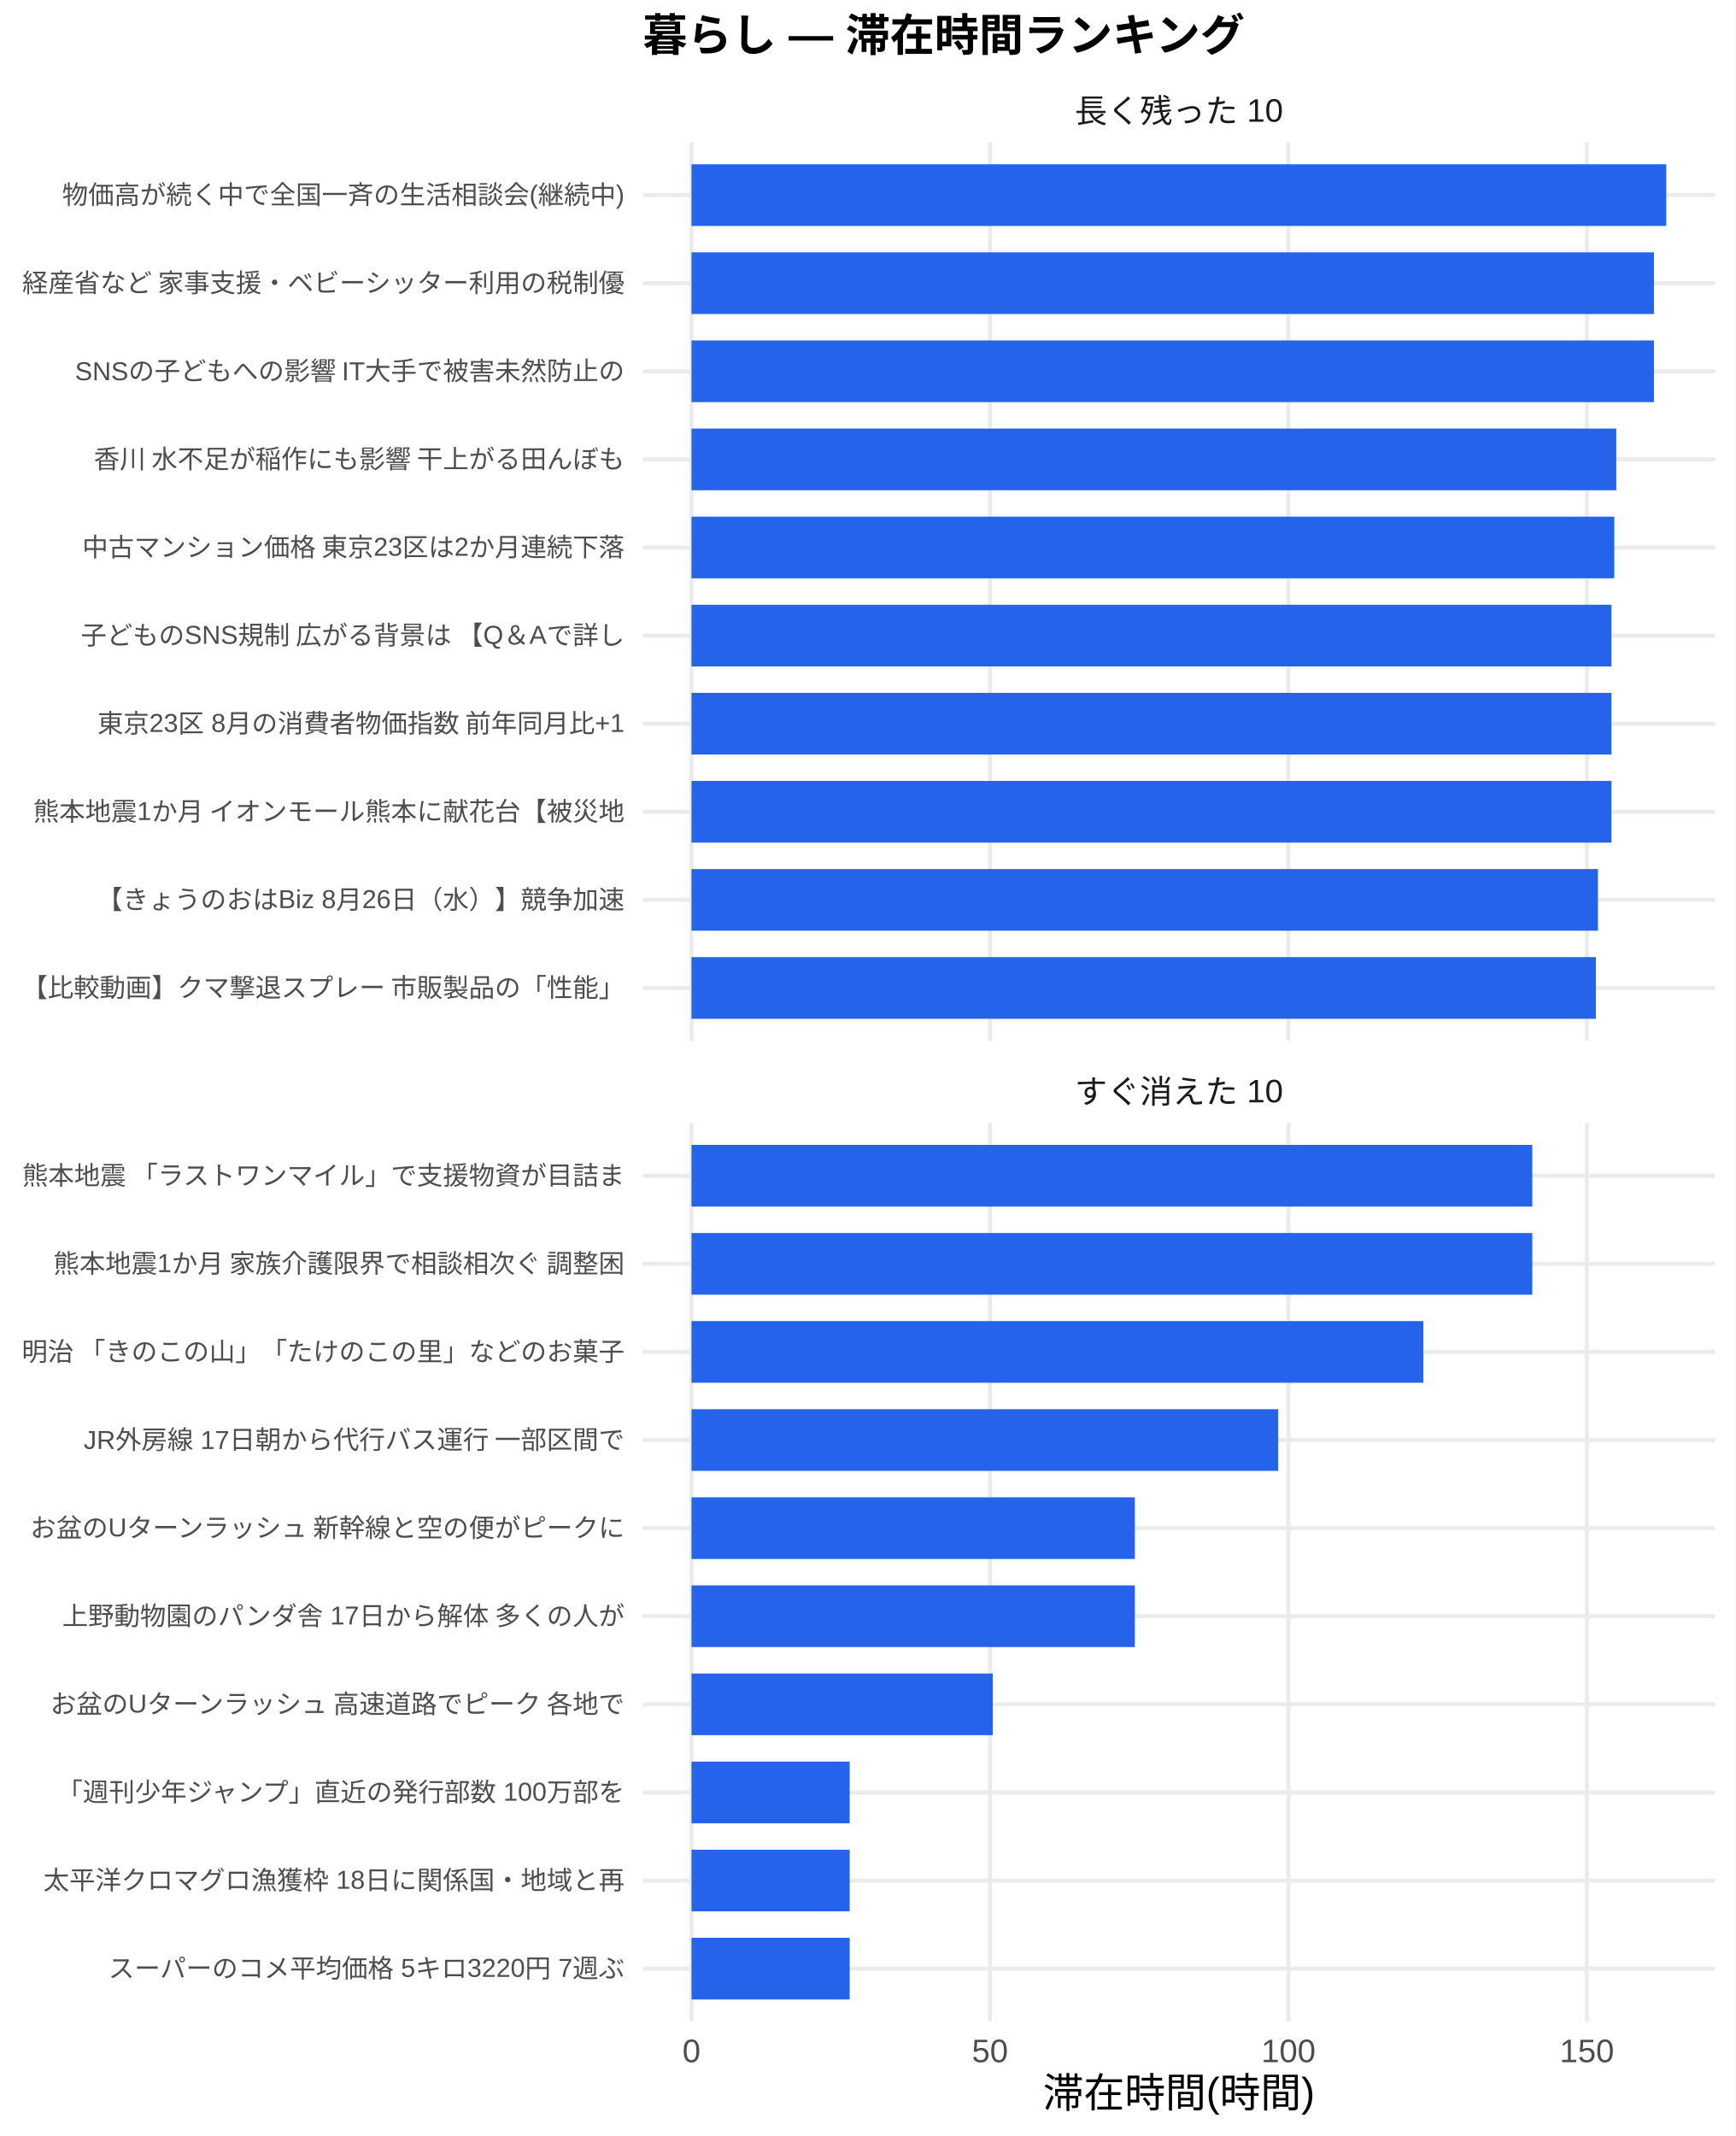
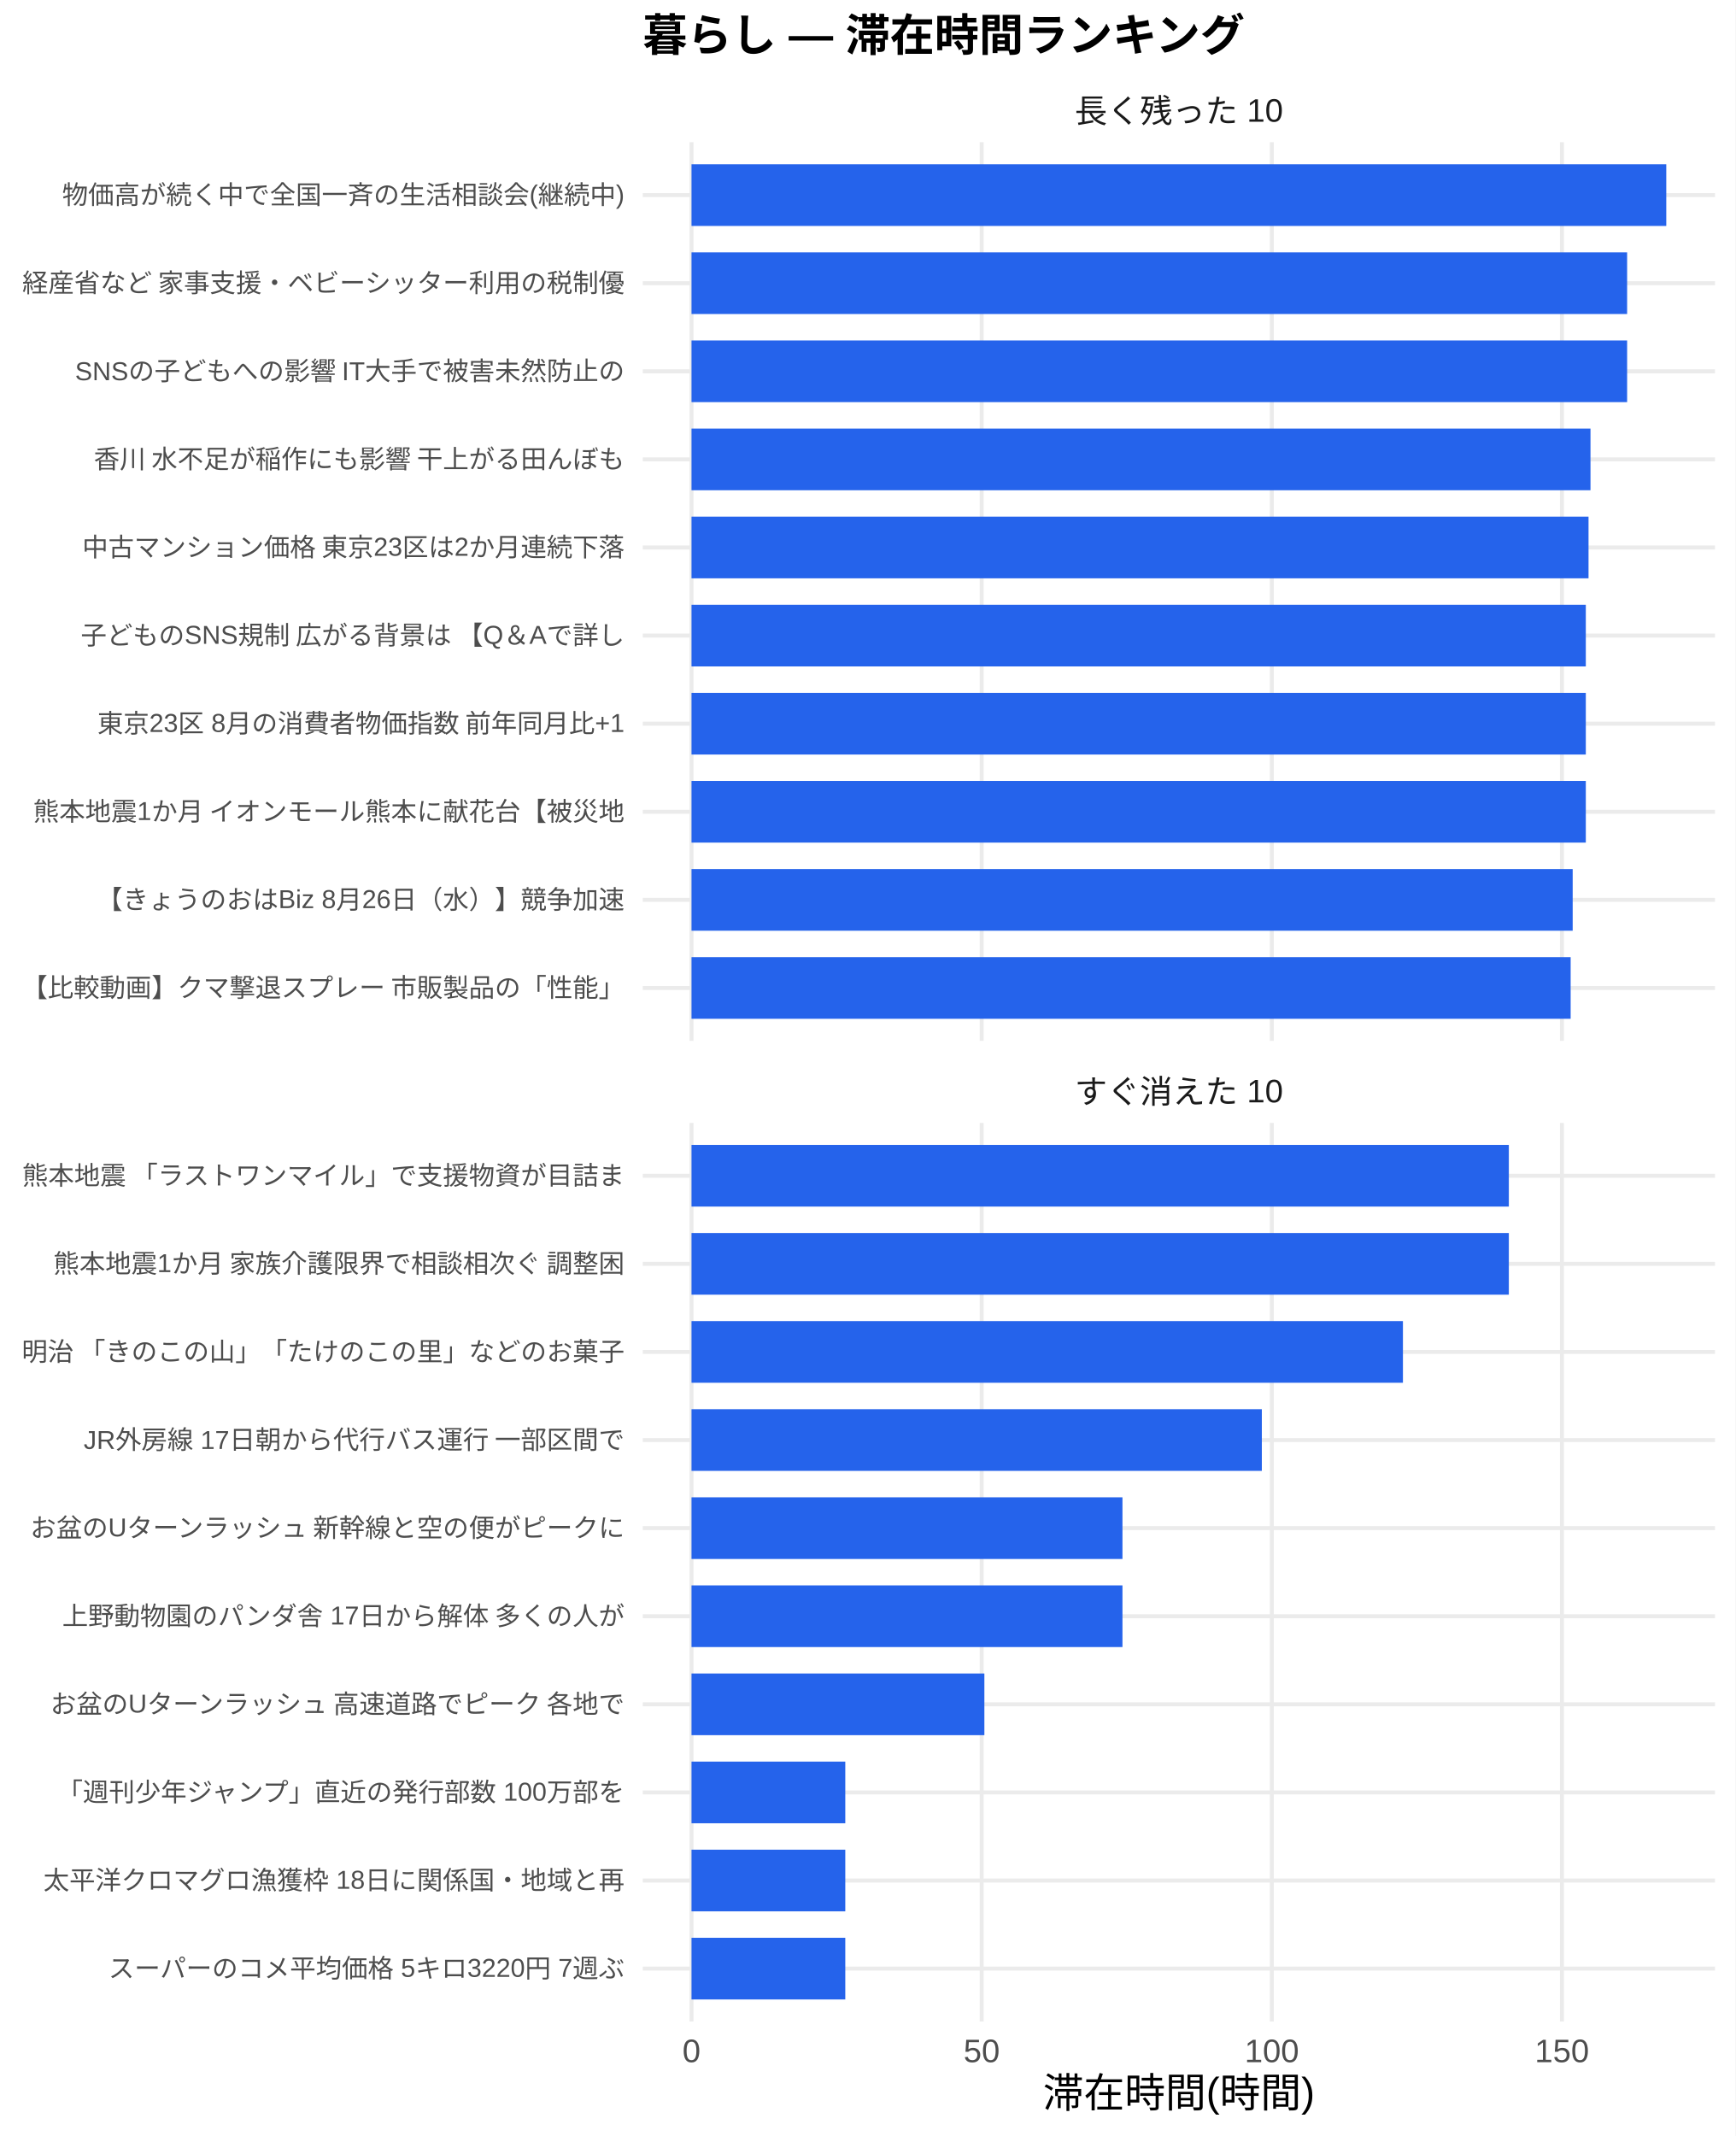
<svg xmlns="http://www.w3.org/2000/svg" width="468.00pt" height="576.00pt" viewBox="0 0 468.00 576.00">
  <g class="svglite">
    <defs>
      <style type="text/css">
    .svglite line, .svglite polyline, .svglite polygon, .svglite path, .svglite rect, .svglite circle {
      fill: none;
      stroke: #000000;
      stroke-linecap: round;
      stroke-linejoin: round;
      stroke-miterlimit: 10.00;
    }
    .svglite text {
      white-space: pre;
    }
    .svglite g.glyphgroup path {
      fill: inherit;
      stroke: none;
    }
  </style>
    </defs>
    <rect width="100%" height="100%" style="stroke: none; fill: #FFFFFF;" />
    <defs>
      <clipPath id="cpMC4wMHw0NjguMDB8MC4wMHw1NzYuMDA=">
        <rect x="0.00" y="0.00" width="468.00" height="576.00" />
      </clipPath>
    </defs>
    <g clip-path="url(#cpMC4wMHw0NjguMDB8MC4wMHw1NzYuMDA=)">
      <rect x="0.00" y="0.00" width="468.00" height="576.00" style="stroke-width: 1.07; stroke: none; fill: #FFFFFF;" />
    </g>
    <defs>
      <clipPath id="cpMTczLjM1fDQ2Mi41MnwzOC4zNnwyODAuNjc=">
        <rect x="173.35" y="38.36" width="289.17" height="242.31" />
      </clipPath>
    </defs>
    <g clip-path="url(#cpMTczLjM1fDQ2Mi41MnwzOC4zNnwyODAuNjc=)">
      <polyline points="173.35,266.42 462.52,266.42 " style="stroke-width: 1.07; stroke: #EBEBEB; stroke-linecap: butt;" />
      <polyline points="173.35,242.66 462.52,242.66 " style="stroke-width: 1.07; stroke: #EBEBEB; stroke-linecap: butt;" />
      <polyline points="173.35,218.91 462.52,218.91 " style="stroke-width: 1.07; stroke: #EBEBEB; stroke-linecap: butt;" />
      <polyline points="173.35,195.15 462.52,195.15 " style="stroke-width: 1.07; stroke: #EBEBEB; stroke-linecap: butt;" />
      <polyline points="173.35,171.39 462.52,171.39 " style="stroke-width: 1.07; stroke: #EBEBEB; stroke-linecap: butt;" />
      <polyline points="173.35,147.64 462.52,147.64 " style="stroke-width: 1.07; stroke: #EBEBEB; stroke-linecap: butt;" />
      <polyline points="173.35,123.88 462.52,123.88 " style="stroke-width: 1.07; stroke: #EBEBEB; stroke-linecap: butt;" />
      <polyline points="173.35,100.13 462.52,100.13 " style="stroke-width: 1.07; stroke: #EBEBEB; stroke-linecap: butt;" />
      <polyline points="173.35,76.37 462.52,76.37 " style="stroke-width: 1.07; stroke: #EBEBEB; stroke-linecap: butt;" />
      <polyline points="173.35,52.61 462.52,52.61 " style="stroke-width: 1.07; stroke: #EBEBEB; stroke-linecap: butt;" />
      <polyline points="186.49,280.67 186.49,38.36 " style="stroke-width: 1.07; stroke: #EBEBEB; stroke-linecap: butt;" />
-       <polyline points="266.98,280.67 266.98,38.36 " style="stroke-width: 1.07; stroke: #EBEBEB; stroke-linecap: butt;" />
-       <polyline points="347.47,280.67 347.47,38.36 " style="stroke-width: 1.07; stroke: #EBEBEB; stroke-linecap: butt;" />
-       <polyline points="427.97,280.67 427.97,38.36 " style="stroke-width: 1.07; stroke: #EBEBEB; stroke-linecap: butt;" />
+       <polyline points="264.74,280.67 264.74,38.36 " style="stroke-width: 1.07; stroke: #EBEBEB; stroke-linecap: butt;" />
+       <polyline points="342.99,280.67 342.99,38.36 " style="stroke-width: 1.07; stroke: #EBEBEB; stroke-linecap: butt;" />
+       <polyline points="421.23,280.67 421.23,38.36 " style="stroke-width: 1.07; stroke: #EBEBEB; stroke-linecap: butt;" />
      <rect x="186.49" y="44.30" width="262.88" height="16.63" style="stroke-width: 1.07; stroke: none; stroke-linecap: butt; stroke-linejoin: miter; fill: #2563EB;" />
-       <rect x="186.49" y="68.05" width="259.56" height="16.63" style="stroke-width: 1.07; stroke: none; stroke-linecap: butt; stroke-linejoin: miter; fill: #2563EB;" />
-       <rect x="186.49" y="91.81" width="259.56" height="16.63" style="stroke-width: 1.07; stroke: none; stroke-linecap: butt; stroke-linejoin: miter; fill: #2563EB;" />
-       <rect x="186.49" y="115.57" width="249.39" height="16.63" style="stroke-width: 1.07; stroke: none; stroke-linecap: butt; stroke-linejoin: miter; fill: #2563EB;" />
-       <rect x="186.49" y="139.32" width="248.85" height="16.63" style="stroke-width: 1.07; stroke: none; stroke-linecap: butt; stroke-linejoin: miter; fill: #2563EB;" />
-       <rect x="186.49" y="163.08" width="248.10" height="16.63" style="stroke-width: 1.07; stroke: none; stroke-linecap: butt; stroke-linejoin: miter; fill: #2563EB;" />
-       <rect x="186.49" y="186.84" width="248.10" height="16.63" style="stroke-width: 1.07; stroke: none; stroke-linecap: butt; stroke-linejoin: miter; fill: #2563EB;" />
-       <rect x="186.49" y="210.59" width="248.10" height="16.63" style="stroke-width: 1.07; stroke: none; stroke-linecap: butt; stroke-linejoin: miter; fill: #2563EB;" />
-       <rect x="186.49" y="234.35" width="244.45" height="16.63" style="stroke-width: 1.07; stroke: none; stroke-linecap: butt; stroke-linejoin: miter; fill: #2563EB;" />
-       <rect x="186.49" y="258.10" width="243.89" height="16.63" style="stroke-width: 1.07; stroke: none; stroke-linecap: butt; stroke-linejoin: miter; fill: #2563EB;" />
+       <rect x="186.49" y="68.05" width="252.32" height="16.63" style="stroke-width: 1.07; stroke: none; stroke-linecap: butt; stroke-linejoin: miter; fill: #2563EB;" />
+       <rect x="186.49" y="91.81" width="252.32" height="16.63" style="stroke-width: 1.07; stroke: none; stroke-linecap: butt; stroke-linejoin: miter; fill: #2563EB;" />
+       <rect x="186.49" y="115.57" width="242.44" height="16.63" style="stroke-width: 1.07; stroke: none; stroke-linecap: butt; stroke-linejoin: miter; fill: #2563EB;" />
+       <rect x="186.49" y="139.32" width="241.91" height="16.63" style="stroke-width: 1.07; stroke: none; stroke-linecap: butt; stroke-linejoin: miter; fill: #2563EB;" />
+       <rect x="186.49" y="163.08" width="241.18" height="16.63" style="stroke-width: 1.07; stroke: none; stroke-linecap: butt; stroke-linejoin: miter; fill: #2563EB;" />
+       <rect x="186.49" y="186.84" width="241.18" height="16.63" style="stroke-width: 1.07; stroke: none; stroke-linecap: butt; stroke-linejoin: miter; fill: #2563EB;" />
+       <rect x="186.49" y="210.59" width="241.18" height="16.63" style="stroke-width: 1.07; stroke: none; stroke-linecap: butt; stroke-linejoin: miter; fill: #2563EB;" />
+       <rect x="186.49" y="234.35" width="237.64" height="16.63" style="stroke-width: 1.07; stroke: none; stroke-linecap: butt; stroke-linejoin: miter; fill: #2563EB;" />
+       <rect x="186.49" y="258.10" width="237.09" height="16.63" style="stroke-width: 1.07; stroke: none; stroke-linecap: butt; stroke-linejoin: miter; fill: #2563EB;" />
    </g>
    <g clip-path="url(#cpMC4wMHw0NjguMDB8MC4wMHw1NzYuMDA=)">
</g>
    <defs>
      <clipPath id="cpMTczLjM1fDQ2Mi41MnwzMDIuODB8NTQ1LjEy">
        <rect x="173.35" y="302.80" width="289.17" height="242.31" />
      </clipPath>
    </defs>
    <g clip-path="url(#cpMTczLjM1fDQ2Mi41MnwzMDIuODB8NTQ1LjEy)">
      <polyline points="173.35,530.86 462.52,530.86 " style="stroke-width: 1.07; stroke: #EBEBEB; stroke-linecap: butt;" />
      <polyline points="173.35,507.11 462.52,507.11 " style="stroke-width: 1.07; stroke: #EBEBEB; stroke-linecap: butt;" />
      <polyline points="173.35,483.35 462.52,483.35 " style="stroke-width: 1.07; stroke: #EBEBEB; stroke-linecap: butt;" />
      <polyline points="173.35,459.59 462.52,459.59 " style="stroke-width: 1.07; stroke: #EBEBEB; stroke-linecap: butt;" />
      <polyline points="173.35,435.84 462.52,435.84 " style="stroke-width: 1.07; stroke: #EBEBEB; stroke-linecap: butt;" />
      <polyline points="173.35,412.08 462.52,412.08 " style="stroke-width: 1.07; stroke: #EBEBEB; stroke-linecap: butt;" />
      <polyline points="173.35,388.33 462.52,388.33 " style="stroke-width: 1.07; stroke: #EBEBEB; stroke-linecap: butt;" />
      <polyline points="173.35,364.57 462.52,364.57 " style="stroke-width: 1.07; stroke: #EBEBEB; stroke-linecap: butt;" />
      <polyline points="173.35,340.81 462.52,340.81 " style="stroke-width: 1.07; stroke: #EBEBEB; stroke-linecap: butt;" />
      <polyline points="173.35,317.06 462.52,317.06 " style="stroke-width: 1.07; stroke: #EBEBEB; stroke-linecap: butt;" />
      <polyline points="186.49,545.12 186.49,302.80 " style="stroke-width: 1.07; stroke: #EBEBEB; stroke-linecap: butt;" />
-       <polyline points="266.98,545.12 266.98,302.80 " style="stroke-width: 1.07; stroke: #EBEBEB; stroke-linecap: butt;" />
-       <polyline points="347.47,545.12 347.47,302.80 " style="stroke-width: 1.07; stroke: #EBEBEB; stroke-linecap: butt;" />
-       <polyline points="427.97,545.12 427.97,302.80 " style="stroke-width: 1.07; stroke: #EBEBEB; stroke-linecap: butt;" />
-       <rect x="186.49" y="308.74" width="226.74" height="16.63" style="stroke-width: 1.07; stroke: none; stroke-linecap: butt; stroke-linejoin: miter; fill: #2563EB;" />
-       <rect x="186.49" y="332.50" width="226.74" height="16.63" style="stroke-width: 1.07; stroke: none; stroke-linecap: butt; stroke-linejoin: miter; fill: #2563EB;" />
-       <rect x="186.49" y="356.25" width="197.36" height="16.63" style="stroke-width: 1.07; stroke: none; stroke-linecap: butt; stroke-linejoin: miter; fill: #2563EB;" />
-       <rect x="186.49" y="380.01" width="158.22" height="16.63" style="stroke-width: 1.07; stroke: none; stroke-linecap: butt; stroke-linejoin: miter; fill: #2563EB;" />
-       <rect x="186.49" y="403.77" width="119.56" height="16.63" style="stroke-width: 1.07; stroke: none; stroke-linecap: butt; stroke-linejoin: miter; fill: #2563EB;" />
-       <rect x="186.49" y="427.52" width="119.56" height="16.63" style="stroke-width: 1.07; stroke: none; stroke-linecap: butt; stroke-linejoin: miter; fill: #2563EB;" />
-       <rect x="186.49" y="451.28" width="81.24" height="16.63" style="stroke-width: 1.07; stroke: none; stroke-linecap: butt; stroke-linejoin: miter; fill: #2563EB;" />
-       <rect x="186.49" y="475.04" width="42.66" height="16.63" style="stroke-width: 1.07; stroke: none; stroke-linecap: butt; stroke-linejoin: miter; fill: #2563EB;" />
-       <rect x="186.49" y="498.79" width="42.66" height="16.63" style="stroke-width: 1.07; stroke: none; stroke-linecap: butt; stroke-linejoin: miter; fill: #2563EB;" />
-       <rect x="186.49" y="522.55" width="42.66" height="16.63" style="stroke-width: 1.07; stroke: none; stroke-linecap: butt; stroke-linejoin: miter; fill: #2563EB;" />
+       <polyline points="264.74,545.12 264.74,302.80 " style="stroke-width: 1.07; stroke: #EBEBEB; stroke-linecap: butt;" />
+       <polyline points="342.99,545.12 342.99,302.80 " style="stroke-width: 1.07; stroke: #EBEBEB; stroke-linecap: butt;" />
+       <polyline points="421.23,545.12 421.23,302.80 " style="stroke-width: 1.07; stroke: #EBEBEB; stroke-linecap: butt;" />
+       <rect x="186.49" y="308.74" width="220.42" height="16.63" style="stroke-width: 1.07; stroke: none; stroke-linecap: butt; stroke-linejoin: miter; fill: #2563EB;" />
+       <rect x="186.49" y="332.50" width="220.42" height="16.63" style="stroke-width: 1.07; stroke: none; stroke-linecap: butt; stroke-linejoin: miter; fill: #2563EB;" />
+       <rect x="186.49" y="356.25" width="191.86" height="16.63" style="stroke-width: 1.07; stroke: none; stroke-linecap: butt; stroke-linejoin: miter; fill: #2563EB;" />
+       <rect x="186.49" y="380.01" width="153.81" height="16.63" style="stroke-width: 1.07; stroke: none; stroke-linecap: butt; stroke-linejoin: miter; fill: #2563EB;" />
+       <rect x="186.49" y="403.77" width="116.22" height="16.63" style="stroke-width: 1.07; stroke: none; stroke-linecap: butt; stroke-linejoin: miter; fill: #2563EB;" />
+       <rect x="186.49" y="427.52" width="116.22" height="16.63" style="stroke-width: 1.07; stroke: none; stroke-linecap: butt; stroke-linejoin: miter; fill: #2563EB;" />
+       <rect x="186.49" y="451.28" width="78.98" height="16.63" style="stroke-width: 1.07; stroke: none; stroke-linecap: butt; stroke-linejoin: miter; fill: #2563EB;" />
+       <rect x="186.49" y="475.04" width="41.47" height="16.63" style="stroke-width: 1.07; stroke: none; stroke-linecap: butt; stroke-linejoin: miter; fill: #2563EB;" />
+       <rect x="186.49" y="498.79" width="41.47" height="16.63" style="stroke-width: 1.07; stroke: none; stroke-linecap: butt; stroke-linejoin: miter; fill: #2563EB;" />
+       <rect x="186.49" y="522.55" width="41.47" height="16.63" style="stroke-width: 1.07; stroke: none; stroke-linecap: butt; stroke-linejoin: miter; fill: #2563EB;" />
    </g>
    <g clip-path="url(#cpMC4wMHw0NjguMDB8MC4wMHw1NzYuMDA=)">
</g>
    <defs>
      <clipPath id="cpMTczLjM1fDQ2Mi41MnwyODYuMTV8MzAyLjgw">
        <rect x="173.35" y="286.15" width="289.17" height="16.65" />
      </clipPath>
    </defs>
    <g clip-path="url(#cpMTczLjM1fDQ2Mi41MnwyODYuMTV8MzAyLjgw)">
      <text x="317.93" y="297.50" text-anchor="middle" style="font-size: 8.80px;fill: #1A1A1A; font-family: &quot;Liberation Sans&quot;;" textLength="56.20px" lengthAdjust="spacingAndGlyphs">すぐ消えた 10</text>
    </g>
    <g clip-path="url(#cpMC4wMHw0NjguMDB8MC4wMHw1NzYuMDA=)">
</g>
    <defs>
      <clipPath id="cpMTczLjM1fDQ2Mi41MnwyMS43MXwzOC4zNg==">
        <rect x="173.35" y="21.71" width="289.17" height="16.65" />
      </clipPath>
    </defs>
    <g clip-path="url(#cpMTczLjM1fDQ2Mi41MnwyMS43MXwzOC4zNg==)">
      <text x="317.93" y="33.06" text-anchor="middle" style="font-size: 8.80px;fill: #1A1A1A; font-family: &quot;Liberation Sans&quot;;" textLength="56.20px" lengthAdjust="spacingAndGlyphs">長く残った 10</text>
    </g>
    <g clip-path="url(#cpMC4wMHw0NjguMDB8MC4wMHw1NzYuMDA=)">
      <text x="186.49" y="556.10" text-anchor="middle" style="font-size: 8.80px;fill: #4D4D4D; font-family: &quot;Liberation Sans&quot;;" textLength="4.89px" lengthAdjust="spacingAndGlyphs">0</text>
-       <text x="266.98" y="556.10" text-anchor="middle" style="font-size: 8.80px;fill: #4D4D4D; font-family: &quot;Liberation Sans&quot;;" textLength="9.78px" lengthAdjust="spacingAndGlyphs">50</text>
-       <text x="347.47" y="556.10" text-anchor="middle" style="font-size: 8.80px;fill: #4D4D4D; font-family: &quot;Liberation Sans&quot;;" textLength="14.67px" lengthAdjust="spacingAndGlyphs">100</text>
-       <text x="427.97" y="556.10" text-anchor="middle" style="font-size: 8.80px;fill: #4D4D4D; font-family: &quot;Liberation Sans&quot;;" textLength="14.67px" lengthAdjust="spacingAndGlyphs">150</text>
+       <text x="264.74" y="556.10" text-anchor="middle" style="font-size: 8.80px;fill: #4D4D4D; font-family: &quot;Liberation Sans&quot;;" textLength="9.78px" lengthAdjust="spacingAndGlyphs">50</text>
+       <text x="342.99" y="556.10" text-anchor="middle" style="font-size: 8.80px;fill: #4D4D4D; font-family: &quot;Liberation Sans&quot;;" textLength="14.67px" lengthAdjust="spacingAndGlyphs">100</text>
+       <text x="421.23" y="556.10" text-anchor="middle" style="font-size: 8.80px;fill: #4D4D4D; font-family: &quot;Liberation Sans&quot;;" textLength="14.67px" lengthAdjust="spacingAndGlyphs">150</text>
      <text x="168.42" y="268.83" text-anchor="end" style="font-size: 7.00px;fill: #4D4D4D; font-family: &quot;Liberation Sans&quot;;" textLength="162.94px" lengthAdjust="spacingAndGlyphs">【比較動画】クマ撃退スプレー 市販製品の「性能」</text>
      <text x="168.42" y="245.07" text-anchor="end" style="font-size: 7.00px;fill: #4D4D4D; font-family: &quot;Liberation Sans&quot;;" textLength="142.34px" lengthAdjust="spacingAndGlyphs">【きょうのおはBiz 8月26日（水）】競争加速</text>
      <text x="168.42" y="221.31" text-anchor="end" style="font-size: 7.00px;fill: #4D4D4D; font-family: &quot;Liberation Sans&quot;;" textLength="159.83px" lengthAdjust="spacingAndGlyphs">熊本地震1か月 イオンモール熊本に献花台【被災地</text>
      <text x="168.42" y="197.56" text-anchor="end" style="font-size: 7.00px;fill: #4D4D4D; font-family: &quot;Liberation Sans&quot;;" textLength="142.53px" lengthAdjust="spacingAndGlyphs">東京23区 8月の消費者物価指数 前年同月比+1</text>
      <text x="168.42" y="173.80" text-anchor="end" style="font-size: 7.00px;fill: #4D4D4D; font-family: &quot;Liberation Sans&quot;;" textLength="147.39px" lengthAdjust="spacingAndGlyphs">子どものSNS規制 広がる背景は 【Q＆Aで詳し</text>
      <text x="168.42" y="150.05" text-anchor="end" style="font-size: 7.00px;fill: #4D4D4D; font-family: &quot;Liberation Sans&quot;;" textLength="148.55px" lengthAdjust="spacingAndGlyphs">中古マンション価格 東京23区は2か月連続下落 </text>
      <text x="168.42" y="126.29" text-anchor="end" style="font-size: 7.00px;fill: #4D4D4D; font-family: &quot;Liberation Sans&quot;;" textLength="143.88px" lengthAdjust="spacingAndGlyphs">香川 水不足が稲作にも影響 干上がる田んぼも</text>
      <text x="168.42" y="102.53" text-anchor="end" style="font-size: 7.00px;fill: #4D4D4D; font-family: &quot;Liberation Sans&quot;;" textLength="148.56px" lengthAdjust="spacingAndGlyphs">SNSの子どもへの影響 IT大手で被害未然防止の</text>
      <text x="168.42" y="78.78" text-anchor="end" style="font-size: 7.00px;fill: #4D4D4D; font-family: &quot;Liberation Sans&quot;;" textLength="162.94px" lengthAdjust="spacingAndGlyphs">経産省など 家事支援・ベビーシッター利用の税制優</text>
      <text x="168.42" y="55.02" text-anchor="end" style="font-size: 7.00px;fill: #4D4D4D; font-family: &quot;Liberation Sans&quot;;" textLength="151.66px" lengthAdjust="spacingAndGlyphs">物価高が続く中で全国一斉の生活相談会(継続中)</text>
      <text x="168.42" y="533.27" text-anchor="end" style="font-size: 7.00px;fill: #4D4D4D; font-family: &quot;Liberation Sans&quot;;" textLength="139.22px" lengthAdjust="spacingAndGlyphs">スーパーのコメ平均価格 5キロ3220円 7週ぶ</text>
      <text x="168.42" y="509.51" text-anchor="end" style="font-size: 7.00px;fill: #4D4D4D; font-family: &quot;Liberation Sans&quot;;" textLength="156.72px" lengthAdjust="spacingAndGlyphs">太平洋クロマグロ漁獲枠 18日に関係国・地域と再</text>
      <text x="168.42" y="485.76" text-anchor="end" style="font-size: 7.00px;fill: #4D4D4D; font-family: &quot;Liberation Sans&quot;;" textLength="153.61px" lengthAdjust="spacingAndGlyphs">「週刊少年ジャンプ」直近の発行部数 100万部を</text>
      <text x="168.42" y="462.00" text-anchor="end" style="font-size: 7.00px;fill: #4D4D4D; font-family: &quot;Liberation Sans&quot;;" textLength="155.94px" lengthAdjust="spacingAndGlyphs">お盆のUターンラッシュ 高速道路でピーク 各地で</text>
      <text x="168.42" y="438.25" text-anchor="end" style="font-size: 7.00px;fill: #4D4D4D; font-family: &quot;Liberation Sans&quot;;" textLength="151.66px" lengthAdjust="spacingAndGlyphs">上野動物園のパンダ舎 17日から解体 多くの人が</text>
      <text x="168.42" y="414.49" text-anchor="end" style="font-size: 7.00px;fill: #4D4D4D; font-family: &quot;Liberation Sans&quot;;" textLength="161.00px" lengthAdjust="spacingAndGlyphs">お盆のUターンラッシュ 新幹線と空の便がピークに</text>
      <text x="168.42" y="390.73" text-anchor="end" style="font-size: 7.00px;fill: #4D4D4D; font-family: &quot;Liberation Sans&quot;;" textLength="146.22px" lengthAdjust="spacingAndGlyphs">JR外房線 17日朝から代行バス運行 一部区間で</text>
      <text x="168.42" y="366.98" text-anchor="end" style="font-size: 7.00px;fill: #4D4D4D; font-family: &quot;Liberation Sans&quot;;" textLength="162.94px" lengthAdjust="spacingAndGlyphs">明治 「きのこの山」「たけのこの里」などのお菓子</text>
      <text x="168.42" y="343.22" text-anchor="end" style="font-size: 7.00px;fill: #4D4D4D; font-family: &quot;Liberation Sans&quot;;" textLength="154.77px" lengthAdjust="spacingAndGlyphs">熊本地震1か月 家族介護限界で相談相次ぐ 調整困</text>
      <text x="168.42" y="319.47" text-anchor="end" style="font-size: 7.00px;fill: #4D4D4D; font-family: &quot;Liberation Sans&quot;;" textLength="162.94px" lengthAdjust="spacingAndGlyphs">熊本地震 「ラストワンマイル」で支援物資が目詰ま</text>
      <text x="317.93" y="568.24" text-anchor="middle" style="font-size: 11.00px; font-family: &quot;Liberation Sans&quot;;" textLength="73.31px" lengthAdjust="spacingAndGlyphs">滞在時間(時間)</text>
      <text x="173.35" y="13.74" style="font-size: 12.00px; font-weight: bold; font-family: &quot;Liberation Sans&quot;;" textLength="162.66px" lengthAdjust="spacingAndGlyphs">暮らし — 滞在時間ランキング</text>
    </g>
  </g>
</svg>
